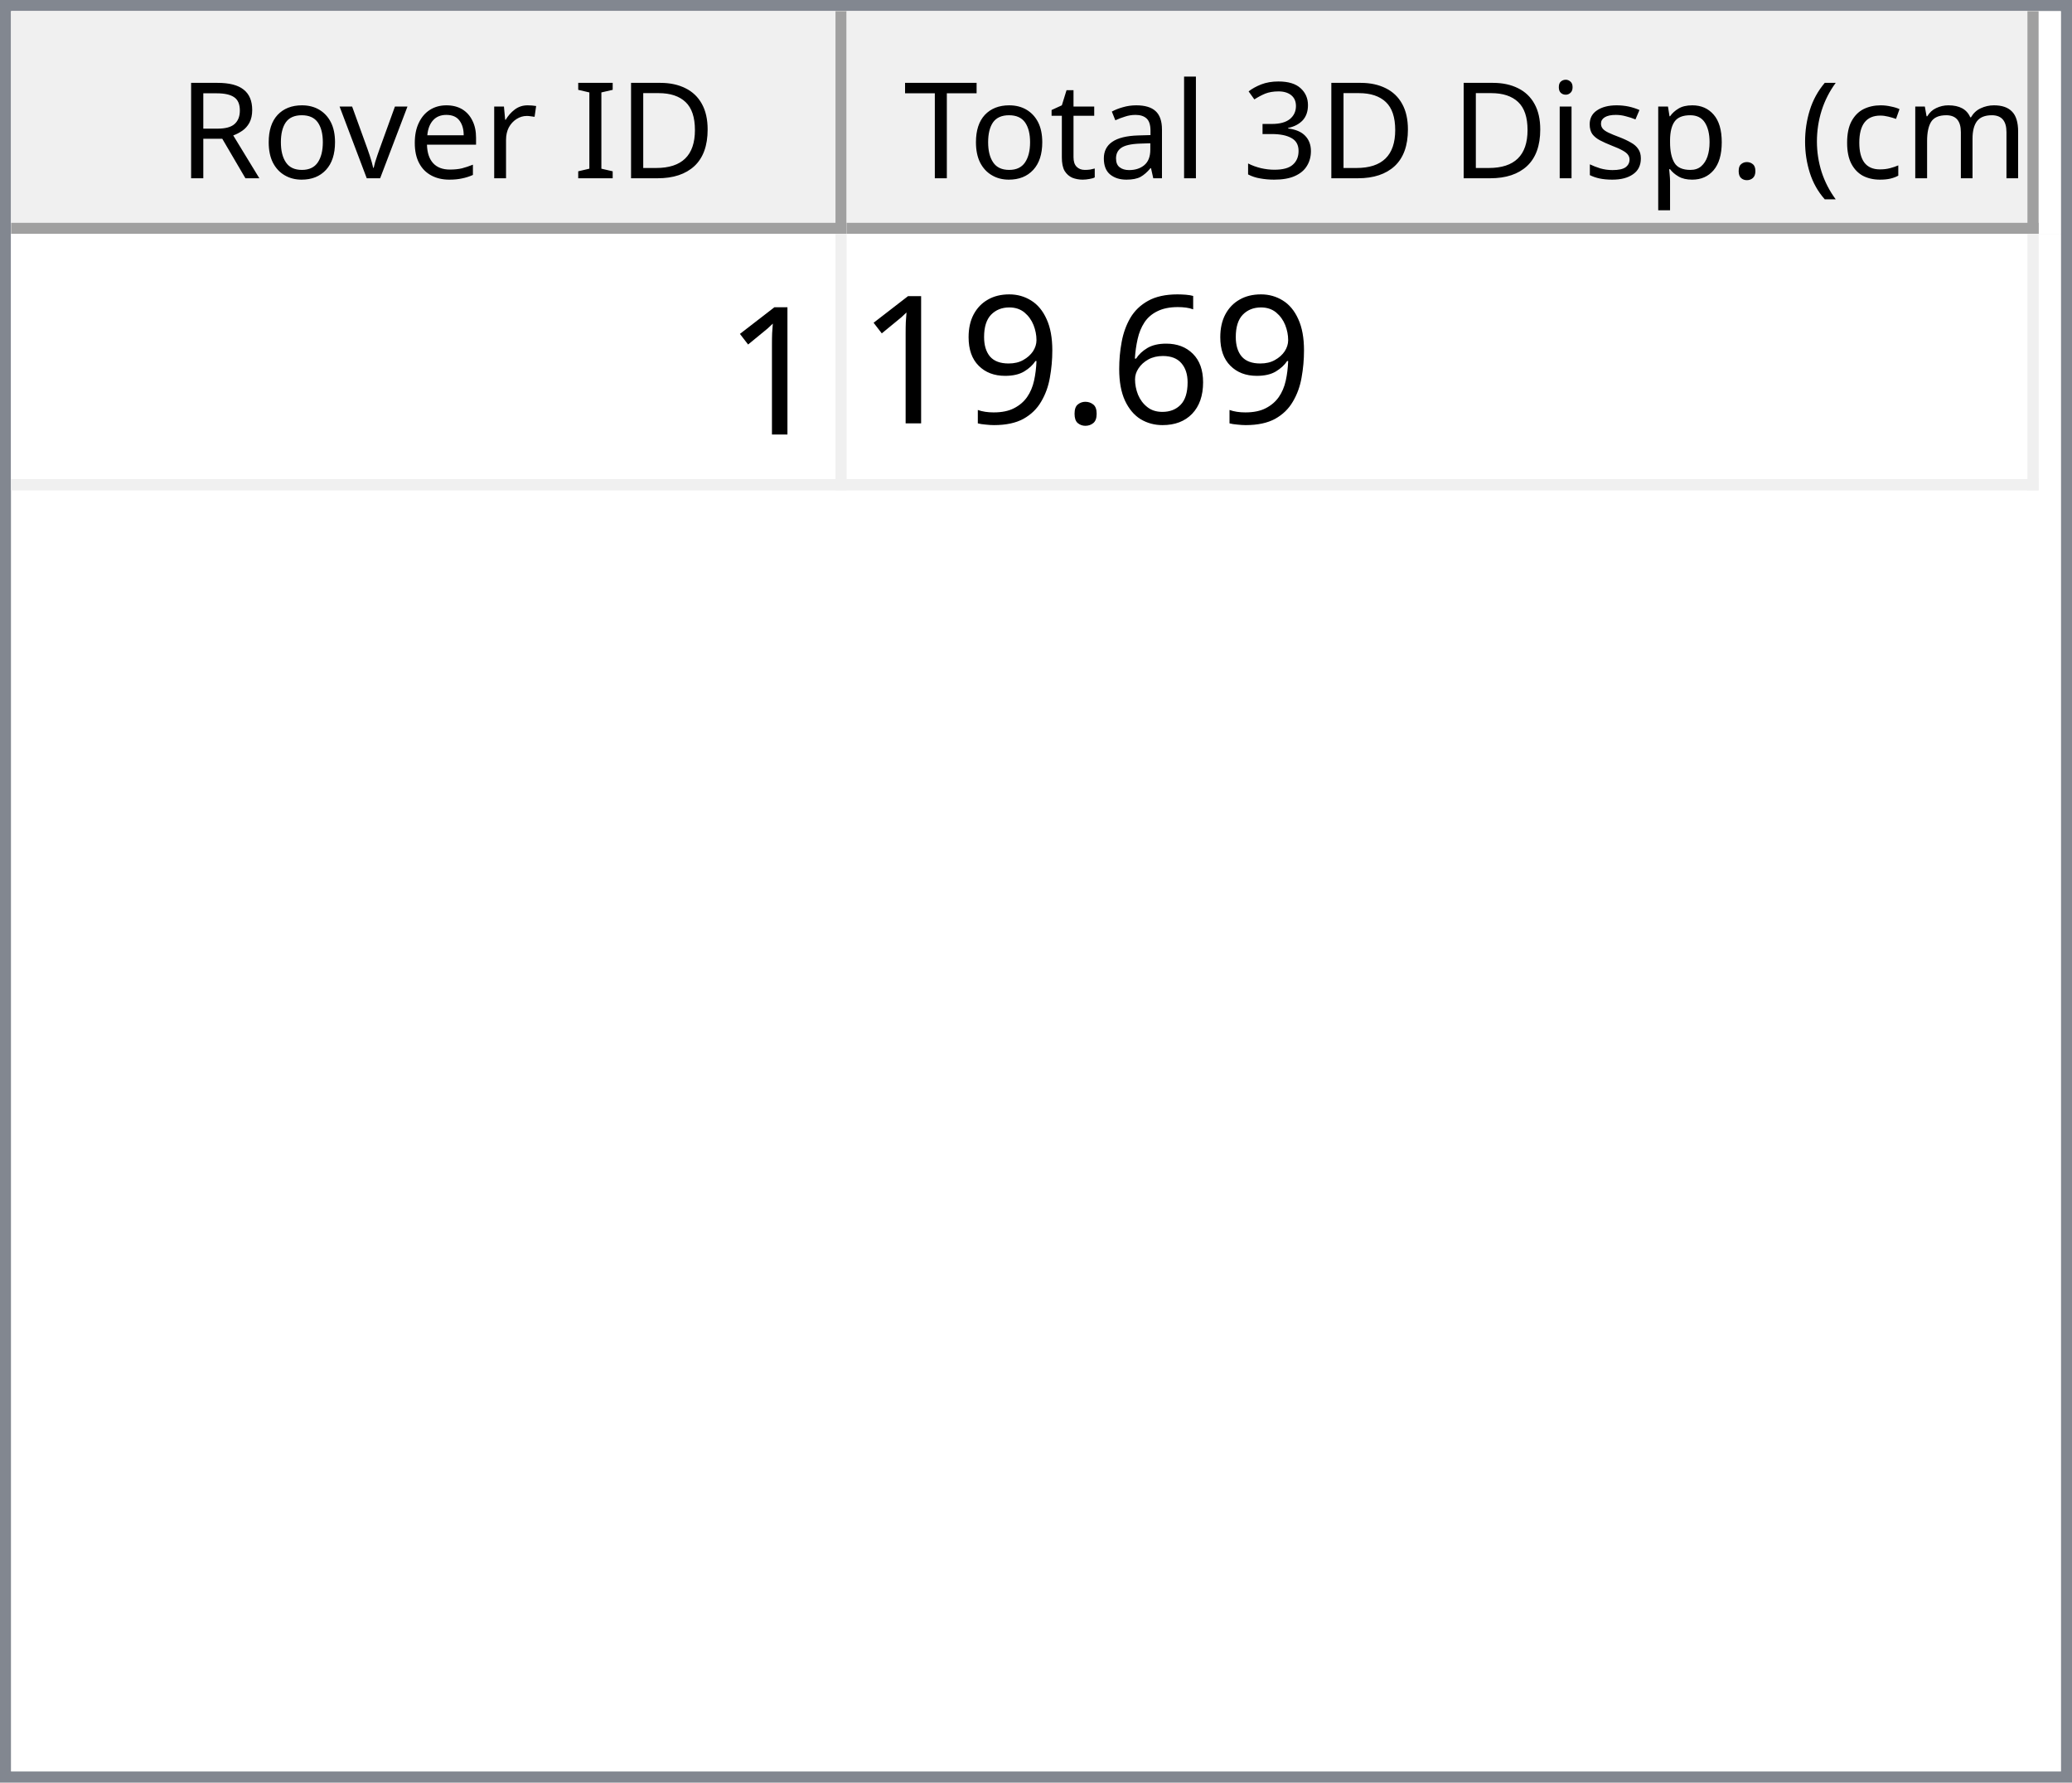
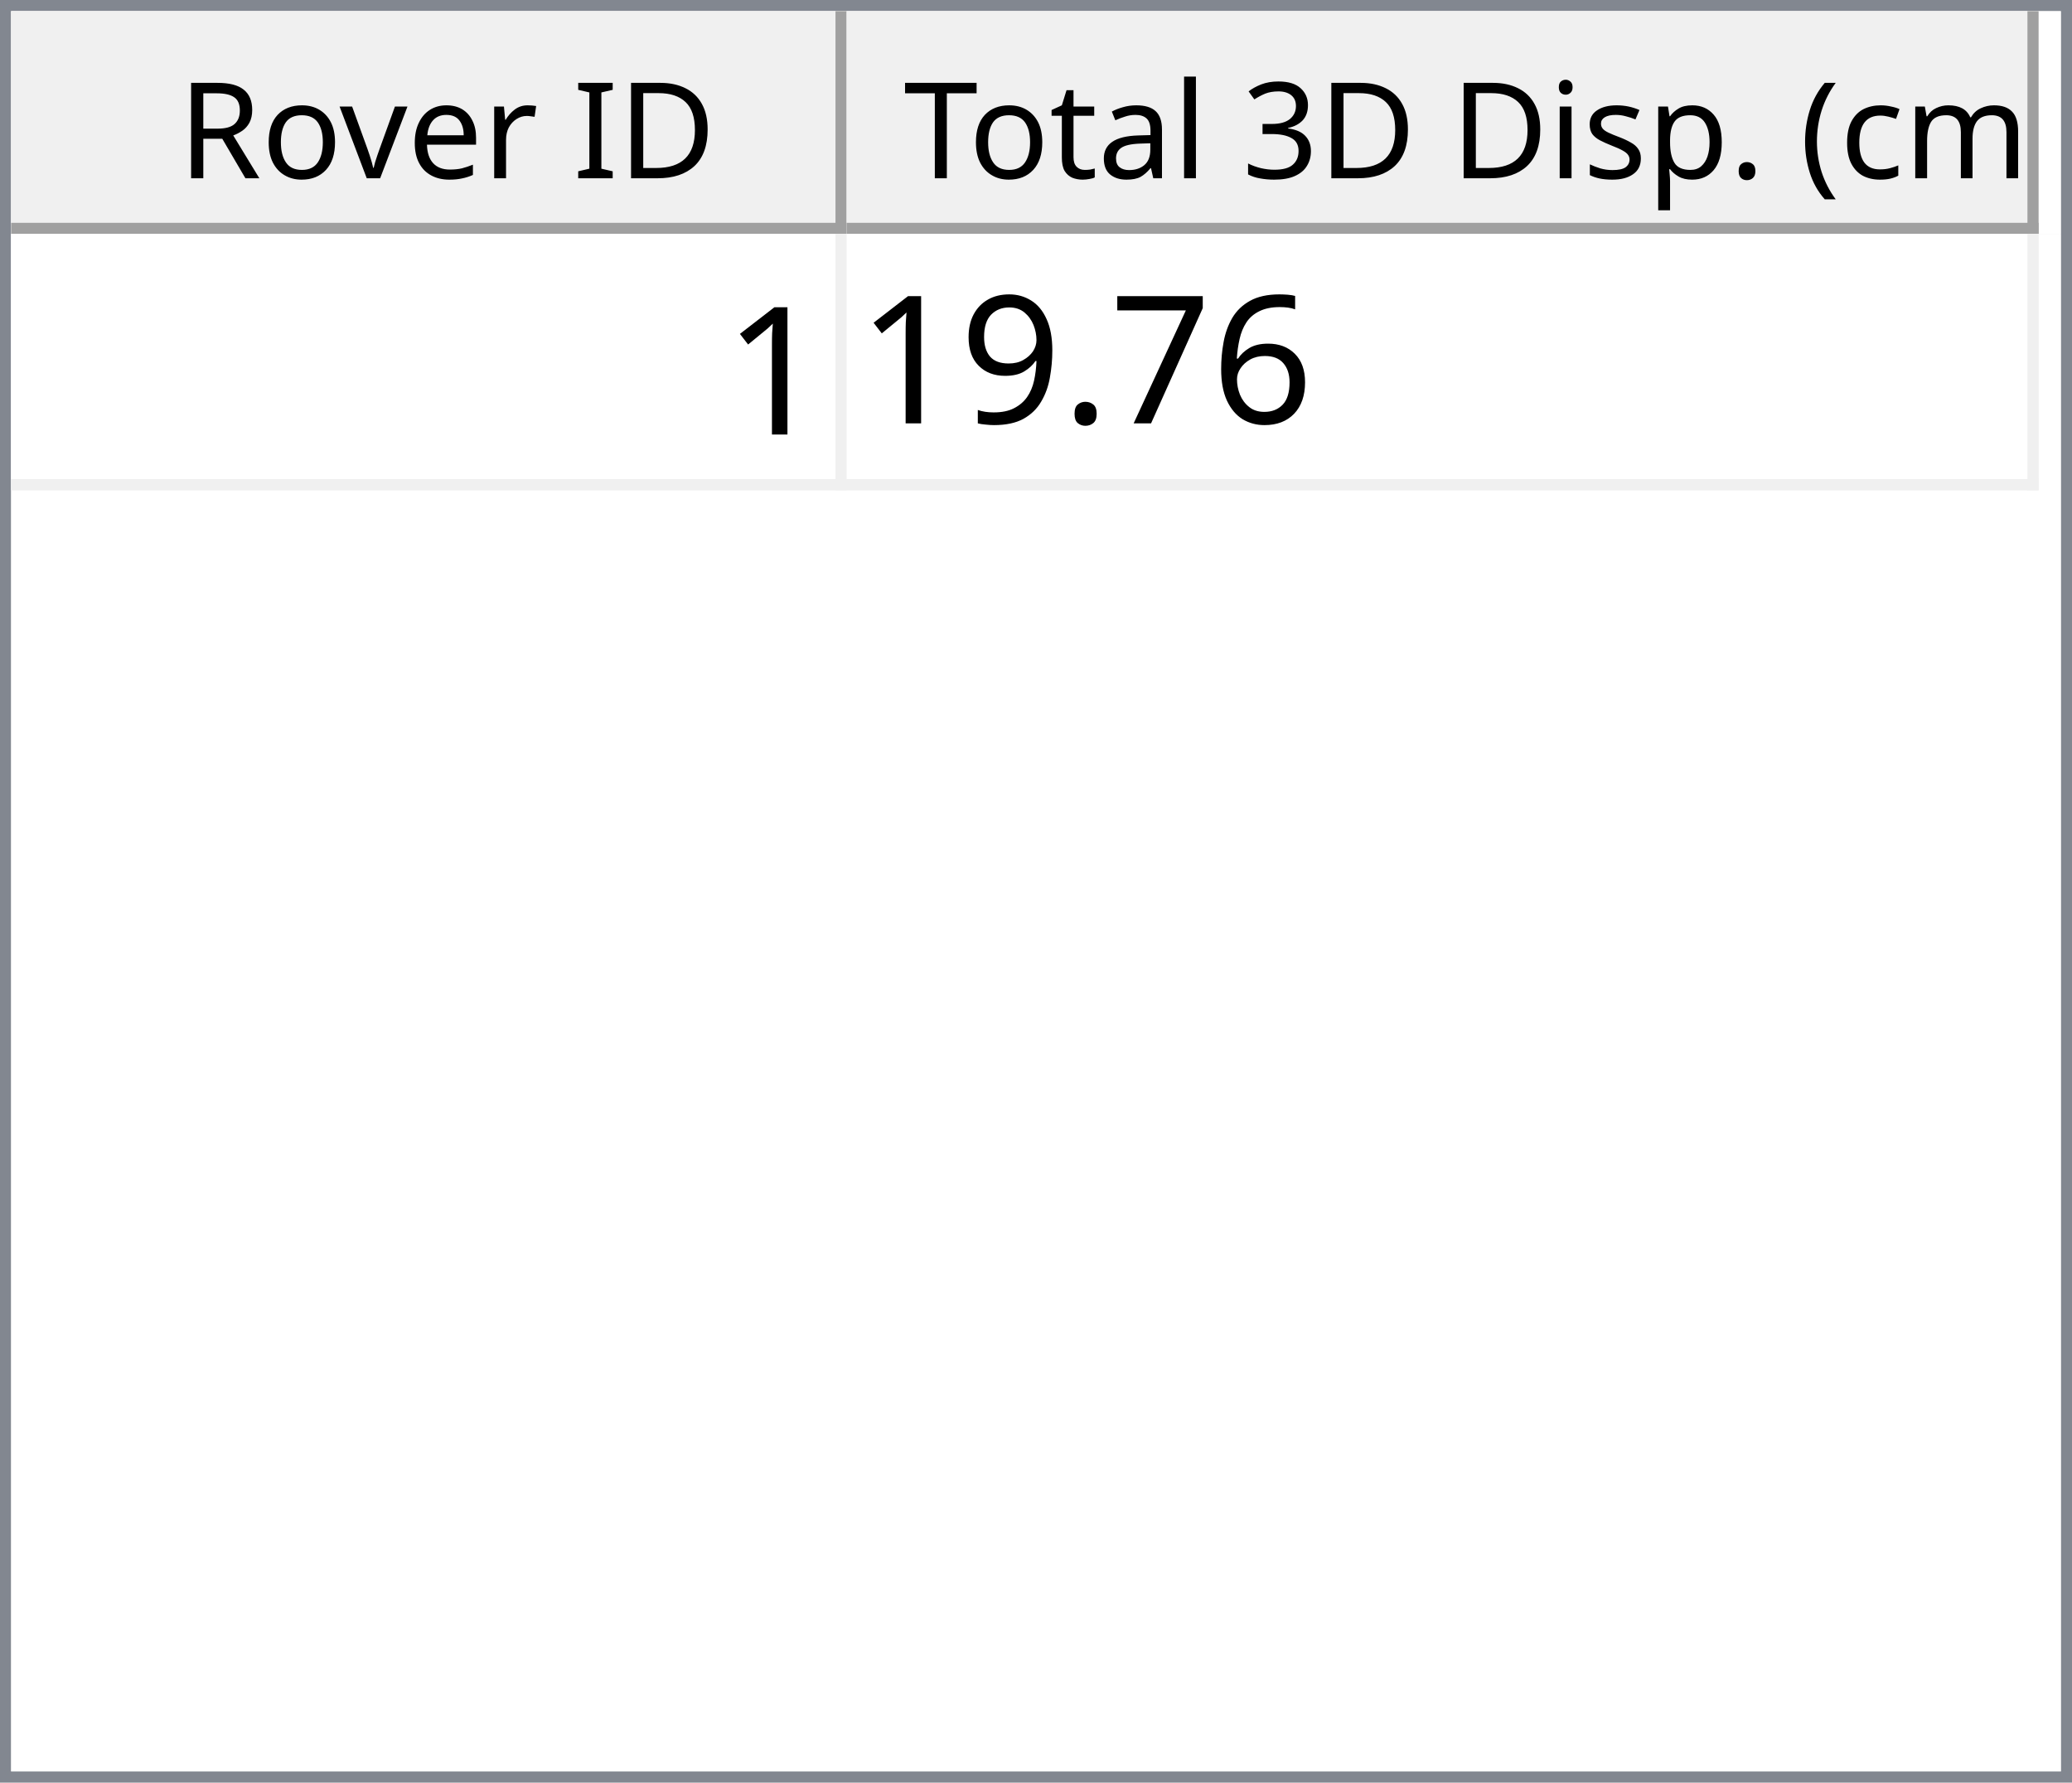
<svg xmlns="http://www.w3.org/2000/svg" style="fill-opacity:1; color-rendering:auto; color-interpolation:auto; text-rendering:auto; stroke:black; stroke-linecap:square; stroke-miterlimit:10; shape-rendering:auto; stroke-opacity:1; fill:black; stroke-dasharray:none; font-weight:normal; stroke-width:1; font-family:'Dialog'; font-style:normal; stroke-linejoin:miter; font-size:12px; stroke-dashoffset:0; image-rendering:auto;" width="186" height="160">
  <defs id="genericDefs" />
  <g>
    <defs id="defs1">
      <clipPath clipPathUnits="userSpaceOnUse" id="clipPath1">
        <path d="M0 0 L186 0 L186 160 L0 160 L0 0 Z" />
      </clipPath>
      <clipPath clipPathUnits="userSpaceOnUse" id="clipPath2">
        <path d="M0 0 L0 160 L186 160 L186 0 Z" />
      </clipPath>
      <clipPath clipPathUnits="userSpaceOnUse" id="clipPath3">
        <path d="M0 0 L0 20 L184 20 L184 0 Z" />
      </clipPath>
      <clipPath clipPathUnits="userSpaceOnUse" id="clipPath4">
        <path d="M0 0 L0 20 L75 20 L75 0 Z" />
      </clipPath>
      <clipPath clipPathUnits="userSpaceOnUse" id="clipPath5">
        <path d="M1 1 L1 19 L74 19 L74 1 Z" />
      </clipPath>
      <clipPath clipPathUnits="userSpaceOnUse" id="clipPath6">
        <path d="M0 0 L0 18 L73 18 L73 0 Z" />
      </clipPath>
      <clipPath clipPathUnits="userSpaceOnUse" id="clipPath7">
        <path d="M-0.5 -0.5 L-0.5 19.5 L74.5 19.5 L74.5 -0.5 Z" />
      </clipPath>
      <clipPath clipPathUnits="userSpaceOnUse" id="clipPath8">
        <path d="M0 0 L0 20 L107 20 L107 0 Z" />
      </clipPath>
      <clipPath clipPathUnits="userSpaceOnUse" id="clipPath9">
        <path d="M1 1 L1 19 L106 19 L106 1 Z" />
      </clipPath>
      <clipPath clipPathUnits="userSpaceOnUse" id="clipPath10">
        <path d="M0 0 L0 18 L105 18 L105 0 Z" />
      </clipPath>
      <clipPath clipPathUnits="userSpaceOnUse" id="clipPath11">
        <path d="M-0.5 -0.5 L-0.5 19.5 L106.5 19.5 L106.5 -0.5 Z" />
      </clipPath>
      <clipPath clipPathUnits="userSpaceOnUse" id="clipPath12">
        <path d="M0 0 L0 138 L184 138 L184 0 Z" />
      </clipPath>
      <clipPath clipPathUnits="userSpaceOnUse" id="clipPath13">
        <path d="M0 0 L0 23 L182 23 L182 0 Z" />
      </clipPath>
      <clipPath clipPathUnits="userSpaceOnUse" id="clipPath14">
        <path d="M-0.5 -0.5 L-0.5 22.5 L181.5 22.5 L181.5 -0.5 Z" />
      </clipPath>
      <clipPath clipPathUnits="userSpaceOnUse" id="clipPath15">
        <path d="M0 0 L0 22 L74 22 L74 0 Z" />
      </clipPath>
      <clipPath clipPathUnits="userSpaceOnUse" id="clipPath16">
        <path d="M0 0 L0 22 L106 22 L106 0 Z" />
      </clipPath>
      <font horiz-adv-x="64.551" id="font1">
        <font-face ascent="107.91" descent="25.098" units-per-em="100" style="font-style:normal; font-family:Segoe UI; font-weight:normal;" />
        <missing-glyph horiz-adv-x="64.551" d="M8.109 0 L8.109 68.266 L56.453 68.266 L56.453 0 L8.109 0 ZM15.328 7.234 L49.219 7.234 L49.219 61.031 L15.328 61.031 L15.328 7.234 Z" />
        <glyph unicode="D" horiz-adv-x="70.117" d="M9.188 0 L9.188 70.016 L28.516 70.016 Q65.531 70.016 65.531 35.891 Q65.531 19.672 55.25 9.836 Q44.969 0 27.734 0 L9.188 0 ZM17.391 62.594 L17.391 7.422 L27.828 7.422 Q41.609 7.422 49.273 14.797 Q56.938 22.172 56.938 35.688 Q56.938 62.594 28.328 62.594 L17.391 62.594 Z" />
        <glyph unicode="I" horiz-adv-x="26.611" d="M17.391 0 L9.188 0 L9.188 70.016 L17.391 70.016 L17.391 0 Z" />
        <glyph unicode=" " horiz-adv-x="27.393" d="" />
        <glyph unicode="r" horiz-adv-x="34.766" d="M34.188 41.891 Q32.078 43.5 28.125 43.5 Q23 43.5 19.555 38.672 Q16.109 33.844 16.109 25.484 L16.109 0 L8.109 0 L8.109 50 L16.109 50 L16.109 39.703 L16.312 39.703 Q18.016 44.969 21.531 47.922 Q25.047 50.875 29.391 50.875 Q32.516 50.875 34.188 50.203 L34.188 41.891 Z" />
        <glyph unicode="e" horiz-adv-x="52.295" d="M48.297 23 L12.984 23 Q13.188 14.656 17.484 10.109 Q21.781 5.562 29.297 5.562 Q37.75 5.562 44.828 11.141 L44.828 3.609 Q38.234 -1.172 27.391 -1.172 Q16.797 -1.172 10.742 5.641 Q4.688 12.453 4.688 24.812 Q4.688 36.469 11.305 43.82 Q17.922 51.172 27.734 51.172 Q37.547 51.172 42.922 44.828 Q48.297 38.484 48.297 27.203 L48.297 23 ZM40.094 29.781 Q40.047 36.719 36.75 40.578 Q33.453 44.438 27.594 44.438 Q21.922 44.438 17.969 40.383 Q14.016 36.328 13.094 29.781 L40.094 29.781 Z" />
        <glyph unicode="v" horiz-adv-x="47.9" d="M47.406 50 L27.484 0 L19.625 0 L0.688 50 L9.469 50 L22.172 13.672 Q23.578 9.672 23.922 6.688 L24.125 6.688 Q24.609 10.453 25.688 13.484 L38.969 50 L47.406 50 Z" />
        <glyph unicode="o" horiz-adv-x="58.594" d="M29 -1.172 Q17.922 -1.172 11.305 5.836 Q4.688 12.844 4.688 24.422 Q4.688 37.016 11.57 44.094 Q18.453 51.172 30.172 51.172 Q41.359 51.172 47.633 44.289 Q53.906 37.406 53.906 25.203 Q53.906 13.234 47.141 6.031 Q40.375 -1.172 29 -1.172 ZM29.594 44.438 Q21.875 44.438 17.383 39.188 Q12.891 33.938 12.891 24.703 Q12.891 15.828 17.43 10.695 Q21.969 5.562 29.594 5.562 Q37.359 5.562 41.531 10.594 Q45.703 15.625 45.703 24.906 Q45.703 34.281 41.531 39.359 Q37.359 44.438 29.594 44.438 Z" />
        <glyph unicode="R" horiz-adv-x="59.814" d="M59.375 0 L49.609 0 L37.891 19.625 Q36.281 22.359 34.766 24.289 Q33.25 26.219 31.664 27.438 Q30.078 28.656 28.25 29.219 Q26.422 29.781 24.125 29.781 L17.391 29.781 L17.391 0 L9.188 0 L9.188 70.016 L30.078 70.016 Q34.672 70.016 38.555 68.867 Q42.438 67.719 45.289 65.375 Q48.141 63.031 49.758 59.547 Q51.375 56.062 51.375 51.375 Q51.375 47.703 50.273 44.656 Q49.172 41.609 47.148 39.211 Q45.125 36.812 42.266 35.133 Q39.406 33.453 35.844 32.516 L35.844 32.328 Q37.594 31.547 38.891 30.547 Q40.188 29.547 41.359 28.18 Q42.531 26.812 43.68 25.078 Q44.828 23.344 46.234 21.047 L59.375 0 ZM17.391 62.594 L17.391 37.203 L28.516 37.203 Q31.594 37.203 34.203 38.133 Q36.812 39.062 38.719 40.797 Q40.625 42.531 41.703 45.047 Q42.781 47.562 42.781 50.688 Q42.781 56.297 39.141 59.445 Q35.5 62.594 28.609 62.594 L17.391 62.594 Z" />
        <glyph unicode=")" horiz-adv-x="30.176" d="M8.297 -15.922 L1.172 -15.922 Q16.406 2.344 16.406 26.812 Q16.406 51.469 1.078 70.016 L8.297 70.016 Q23.531 52.156 23.531 26.703 Q23.531 1.375 8.297 -15.922 Z" />
        <glyph unicode="m" horiz-adv-x="86.133" d="M79.109 0 L71.094 0 L71.094 28.719 Q71.094 37.016 68.531 40.727 Q65.969 44.438 59.906 44.438 Q54.781 44.438 51.195 39.75 Q47.609 35.062 47.609 28.516 L47.609 0 L39.594 0 L39.594 29.688 Q39.594 44.438 28.219 44.438 Q22.953 44.438 19.531 40.016 Q16.109 35.594 16.109 28.516 L16.109 0 L8.109 0 L8.109 50 L16.109 50 L16.109 42.094 L16.312 42.094 Q21.625 51.172 31.844 51.172 Q36.969 51.172 40.773 48.312 Q44.578 45.453 46 40.828 Q51.562 51.172 62.594 51.172 Q79.109 51.172 79.109 30.812 L79.109 0 Z" />
        <glyph unicode="c" horiz-adv-x="46.191" d="M42.188 2.297 Q36.422 -1.172 28.516 -1.172 Q17.828 -1.172 11.258 5.789 Q4.688 12.75 4.688 23.828 Q4.688 36.188 11.766 43.68 Q18.844 51.172 30.672 51.172 Q37.25 51.172 42.281 48.734 L42.281 40.531 Q36.719 44.438 30.375 44.438 Q22.703 44.438 17.797 38.945 Q12.891 33.453 12.891 24.516 Q12.891 15.719 17.508 10.641 Q22.125 5.562 29.891 5.562 Q36.422 5.562 42.188 9.906 L42.188 2.297 Z" />
        <glyph unicode="(" horiz-adv-x="30.176" d="M29.109 -15.922 L21.969 -15.922 Q6.844 1.375 6.844 26.703 Q6.844 52.156 21.969 70.016 L29.203 70.016 Q13.875 51.469 13.875 26.812 Q13.875 2.344 29.109 -15.922 Z" />
        <glyph unicode="." horiz-adv-x="21.68" d="M10.891 -1.078 Q8.641 -1.078 7.055 0.539 Q5.469 2.156 5.469 4.391 Q5.469 6.641 7.055 8.273 Q8.641 9.906 10.891 9.906 Q13.188 9.906 14.797 8.273 Q16.406 6.641 16.406 4.391 Q16.406 2.156 14.797 0.539 Q13.188 -1.078 10.891 -1.078 Z" />
        <glyph unicode="p" horiz-adv-x="58.789" d="M16.312 7.234 L16.109 7.234 L16.109 -23 L8.109 -23 L8.109 50 L16.109 50 L16.109 41.219 L16.312 41.219 Q22.219 51.172 33.594 51.172 Q43.266 51.172 48.688 44.461 Q54.109 37.75 54.109 26.469 Q54.109 13.922 48 6.375 Q41.891 -1.172 31.297 -1.172 Q21.578 -1.172 16.312 7.234 ZM16.109 27.391 L16.109 20.406 Q16.109 14.203 20.141 9.883 Q24.172 5.562 30.375 5.562 Q37.641 5.562 41.773 11.133 Q45.906 16.703 45.906 26.609 Q45.906 34.969 42.047 39.703 Q38.188 44.438 31.594 44.438 Q24.609 44.438 20.359 39.578 Q16.109 34.719 16.109 27.391 Z" />
        <glyph unicode="s" horiz-adv-x="42.432" d="M5.078 1.812 L5.078 10.406 Q11.625 5.562 19.484 5.562 Q30.031 5.562 30.031 12.594 Q30.031 14.594 29.125 15.992 Q28.219 17.391 26.68 18.461 Q25.141 19.531 23.07 20.383 Q21 21.234 18.609 22.172 Q15.281 23.484 12.766 24.828 Q10.25 26.172 8.57 27.859 Q6.891 29.547 6.031 31.695 Q5.172 33.844 5.172 36.719 Q5.172 40.234 6.789 42.945 Q8.406 45.656 11.086 47.484 Q13.766 49.312 17.211 50.242 Q20.656 51.172 24.312 51.172 Q30.812 51.172 35.938 48.922 L35.938 40.828 Q30.422 44.438 23.25 44.438 Q21 44.438 19.195 43.922 Q17.391 43.406 16.094 42.477 Q14.797 41.547 14.086 40.258 Q13.375 38.969 13.375 37.406 Q13.375 35.453 14.086 34.133 Q14.797 32.812 16.164 31.789 Q17.531 30.766 19.484 29.938 Q21.438 29.109 23.922 28.125 Q27.25 26.859 29.883 25.516 Q32.516 24.172 34.375 22.484 Q36.234 20.797 37.234 18.602 Q38.234 16.406 38.234 13.375 Q38.234 9.672 36.602 6.938 Q34.969 4.203 32.234 2.398 Q29.5 0.594 25.93 -0.289 Q22.359 -1.172 18.453 -1.172 Q10.75 -1.172 5.078 1.812 Z" />
        <glyph unicode="i" horiz-adv-x="24.219" d="M12.203 62.703 Q10.062 62.703 8.547 64.164 Q7.031 65.625 7.031 67.875 Q7.031 70.125 8.547 71.609 Q10.062 73.094 12.203 73.094 Q14.406 73.094 15.945 71.609 Q17.484 70.125 17.484 67.875 Q17.484 65.719 15.945 64.211 Q14.406 62.703 12.203 62.703 ZM16.109 0 L8.109 0 L8.109 50 L16.109 50 L16.109 0 Z" />
        <glyph unicode="3" horiz-adv-x="53.906" d="M46.531 19.828 Q46.531 15.094 44.75 11.211 Q42.969 7.328 39.719 4.57 Q36.469 1.812 31.93 0.297 Q27.391 -1.219 21.922 -1.219 Q11.922 -1.219 6 2.594 L6 11.188 Q13.094 5.609 22.219 5.609 Q25.875 5.609 28.828 6.539 Q31.781 7.469 33.906 9.227 Q36.031 10.984 37.18 13.477 Q38.328 15.969 38.328 19.094 Q38.328 32.812 18.797 32.812 L12.984 32.812 L12.984 39.594 L18.5 39.594 Q35.797 39.594 35.797 52.484 Q35.797 64.406 22.609 64.406 Q15.188 64.406 8.688 59.422 L8.688 67.188 Q15.375 71.188 24.609 71.188 Q29 71.188 32.57 69.969 Q36.141 68.75 38.68 66.555 Q41.219 64.359 42.609 61.281 Q44 58.203 44 54.5 Q44 40.672 30.031 36.719 L30.031 36.531 Q33.594 36.141 36.625 34.797 Q39.656 33.453 41.852 31.305 Q44.047 29.156 45.289 26.25 Q46.531 23.344 46.531 19.828 Z" />
        <glyph unicode="l" horiz-adv-x="24.219" d="M16.109 0 L8.109 0 L8.109 74.031 L16.109 74.031 L16.109 0 Z" />
        <glyph unicode="a" horiz-adv-x="50.879" d="M43.891 0 L35.891 0 L35.891 7.812 L35.688 7.812 Q30.469 -1.172 20.312 -1.172 Q12.844 -1.172 8.617 2.781 Q4.391 6.734 4.391 13.281 Q4.391 27.297 20.906 29.594 L35.891 31.688 Q35.891 44.438 25.594 44.438 Q16.547 44.438 9.281 38.281 L9.281 46.484 Q16.656 51.172 26.266 51.172 Q43.891 51.172 43.891 32.516 L43.891 0 ZM35.891 25.297 L23.828 23.641 Q18.266 22.859 15.43 20.875 Q12.594 18.891 12.594 13.875 Q12.594 10.203 15.211 7.883 Q17.828 5.562 22.172 5.562 Q28.125 5.562 32.008 9.742 Q35.891 13.922 35.891 20.312 L35.891 25.297 Z" />
        <glyph unicode="t" horiz-adv-x="33.887" d="M31.297 0.484 Q28.469 -1.078 23.828 -1.078 Q10.688 -1.078 10.688 13.578 L10.688 43.172 L2.094 43.172 L2.094 50 L10.688 50 L10.688 62.203 L18.703 64.797 L18.703 50 L31.297 50 L31.297 43.172 L18.703 43.172 L18.703 14.984 Q18.703 9.969 20.414 7.82 Q22.125 5.672 26.078 5.672 Q29.109 5.672 31.297 7.328 L31.297 0.484 Z" />
        <glyph unicode="T" horiz-adv-x="52.393" d="M50.594 62.594 L30.375 62.594 L30.375 0 L22.172 0 L22.172 62.594 L2 62.594 L2 70.016 L50.594 70.016 L50.594 62.594 Z" />
      </font>
      <font horiz-adv-x="75.0" id="font2">
        <font-face ascent="100.537" descent="21.973" units-per-em="100" style="font-style:normal; font-family:sans-serif; font-weight:normal;" />
        <missing-glyph horiz-adv-x="75.0" d="M12.5 0 L12.5 62.5 L62.5 62.5 L62.5 0 L12.5 0 ZM14.062 1.562 L60.938 1.562 L60.938 60.938 L14.062 60.938 L14.062 1.562 Z" />
        <glyph unicode="1" horiz-adv-x="55.615" d="M37.25 0 L28.469 0 L28.469 56 Q25.297 52.984 20.141 49.953 Q14.984 46.922 10.891 45.406 L10.891 53.906 Q18.266 57.375 23.781 62.305 Q29.297 67.234 31.594 71.875 L37.25 71.875 L37.25 0 Z" />
        <glyph unicode="6" horiz-adv-x="55.615" d="M49.75 54.047 L41.016 53.375 Q39.844 58.547 37.703 60.891 Q34.125 64.656 28.906 64.656 Q24.703 64.656 21.531 62.312 Q17.391 59.281 14.992 53.469 Q12.594 47.656 12.5 36.922 Q15.672 41.75 20.266 44.094 Q24.859 46.438 29.891 46.438 Q38.672 46.438 44.852 39.969 Q51.031 33.5 51.031 23.25 Q51.031 16.5 48.125 10.719 Q45.219 4.938 40.141 1.859 Q35.062 -1.219 28.609 -1.219 Q17.625 -1.219 10.695 6.859 Q3.766 14.938 3.766 33.5 Q3.766 54.25 11.422 63.672 Q18.109 71.875 29.438 71.875 Q37.891 71.875 43.289 67.141 Q48.688 62.406 49.75 54.047 ZM13.875 23.188 Q13.875 18.656 15.797 14.508 Q17.719 10.359 21.188 8.18 Q24.656 6 28.469 6 Q34.031 6 38.039 10.492 Q42.047 14.984 42.047 22.703 Q42.047 30.125 38.086 34.398 Q34.125 38.672 28.125 38.672 Q22.172 38.672 18.023 34.398 Q13.875 30.125 13.875 23.188 Z" />
+         <glyph unicode="7" horiz-adv-x="55.615" d="M4.734 62.203 L4.734 70.656 L51.078 70.656 L51.078 63.812 Q44.234 56.547 37.523 44.484 Q30.812 32.422 27.156 19.672 Q24.516 10.688 23.781 0 L14.75 0 Q14.891 8.453 18.062 20.414 Q21.234 32.375 27.172 43.484 Q33.109 54.594 39.797 62.203 L4.734 62.203 Z" />
        <glyph unicode="." horiz-adv-x="27.783" d="M9.078 0 L9.078 10.016 L19.094 10.016 L19.094 0 L9.078 0 Z" />
        <glyph unicode="9" horiz-adv-x="55.615" d="M5.469 16.547 L13.922 17.328 Q14.984 11.375 18.016 8.688 Q21.047 6 25.781 6 Q29.828 6 32.883 7.859 Q35.938 9.719 37.891 12.82 Q39.844 15.922 41.164 21.195 Q42.484 26.469 42.484 31.938 Q42.484 32.516 42.438 33.688 Q39.797 29.5 35.234 26.883 Q30.672 24.266 25.344 24.266 Q16.453 24.266 10.305 30.711 Q4.156 37.156 4.156 47.703 Q4.156 58.594 10.578 65.234 Q17 71.875 26.656 71.875 Q33.641 71.875 39.43 68.117 Q45.219 64.359 48.219 57.398 Q51.219 50.438 51.219 37.25 Q51.219 23.531 48.242 15.406 Q45.266 7.281 39.383 3.031 Q33.5 -1.219 25.594 -1.219 Q17.188 -1.219 11.867 3.445 Q6.547 8.109 5.469 16.547 ZM41.453 48.141 Q41.453 55.719 37.43 60.156 Q33.406 64.594 27.734 64.594 Q21.875 64.594 17.531 59.812 Q13.188 55.031 13.188 47.406 Q13.188 40.578 17.312 36.305 Q21.438 32.031 27.484 32.031 Q33.594 32.031 37.523 36.305 Q41.453 40.578 41.453 48.141 Z" />
      </font>
    </defs>
    <g style="fill:white; stroke:white;">
      <rect x="0" y="0" width="186" style="clip-path:url(#clipPath1); stroke:none;" height="160" />
    </g>
    <g style="fill:white; text-rendering:optimizeSpeed; color-rendering:optimizeSpeed; image-rendering:optimizeSpeed; shape-rendering:crispEdges; stroke:white; color-interpolation:sRGB;">
      <rect x="0" width="186" height="160" y="0" style="stroke:none;" />
      <path style="stroke:none;" d="M0 160 L186 160 L186 0 L0 0 Z" />
    </g>
    <g style="fill:rgb(240,240,240); font-family:'Segoe UI'; stroke:rgb(240,240,240);">
      <rect x="0" y="0" width="186" style="clip-path:url(#clipPath2); stroke:none;" height="160" />
    </g>
    <g style="fill:rgb(130,135,144); font-family:'Segoe UI'; stroke:rgb(130,135,144);">
      <path d="M0 0 L186 0 L186 160 L0 160 L0 0 ZM1 1 L185 1 L185 159 L1 159 L1 1 Z" style="fill-rule:evenodd; clip-path:url(#clipPath2); stroke:none;" />
    </g>
    <g style="fill:white; font-family:'Segoe UI'; stroke:white;" transform="translate(1,1)">
      <rect x="0" y="0" width="184" style="clip-path:url(#clipPath3); stroke:none;" height="20" />
    </g>
    <g style="fill:rgb(240,240,240); font-family:'Segoe UI'; stroke:rgb(240,240,240);" transform="translate(1,1)">
      <rect x="0" y="0" width="75" style="clip-path:url(#clipPath4); stroke:none;" height="20" />
    </g>
    <g style="font-family:'Segoe UI';" transform="translate(2,2)">
      <text x="14" xml:space="preserve" y="14" style="clip-path:url(#clipPath6); stroke:none;">Rover ID</text>
    </g>
    <g style="fill:rgb(160,160,160); font-family:'Segoe UI'; stroke:rgb(160,160,160); stroke-linejoin:bevel;" transform="translate(1.5,1.5)">
      <line x1="74" x2="74" y1="0" style="fill:none; clip-path:url(#clipPath7);" y2="19" />
    </g>
    <g style="fill:rgb(160,160,160); font-family:'Segoe UI'; stroke:rgb(160,160,160); stroke-linejoin:bevel;" transform="matrix(1,0,0,1,1,1) translate(0.5,0.5)">
      <line x1="0" x2="74" y1="19" style="fill:none; clip-path:url(#clipPath7);" y2="19" />
    </g>
    <g style="fill:rgb(240,240,240); font-family:'Segoe UI'; stroke:rgb(240,240,240);" transform="translate(76,1)">
      <rect x="0" y="0" width="107" style="clip-path:url(#clipPath8); stroke:none;" height="20" />
    </g>
    <g style="font-family:'Segoe UI';" transform="translate(77,2)">
      <text x="1" xml:space="preserve" y="14" style="clip-path:url(#clipPath10); stroke:none;"> Total 3D Disp. (cm)</text>
    </g>
    <g style="fill:rgb(160,160,160); font-family:'Segoe UI'; stroke:rgb(160,160,160); stroke-linejoin:bevel;" transform="translate(76.5,1.5)">
      <line x1="106" x2="106" y1="0" style="fill:none; clip-path:url(#clipPath11);" y2="19" />
    </g>
    <g style="fill:rgb(160,160,160); font-family:'Segoe UI'; stroke:rgb(160,160,160); stroke-linejoin:bevel;" transform="matrix(1,0,0,1,76,1) translate(0.5,0.5)">
      <line x1="0" x2="106" y1="19" style="fill:none; clip-path:url(#clipPath11);" y2="19" />
    </g>
    <g style="fill:white; font-family:'Segoe UI'; stroke:white;" transform="translate(1,21)">
      <rect x="0" y="0" width="184" style="clip-path:url(#clipPath12); stroke:none;" height="138" />
    </g>
    <g style="fill:rgb(240,240,240); font-size:16px; font-family:sans-serif; stroke:rgb(240,240,240);" transform="translate(1,21)">
      <rect x="0" y="0" width="182" style="clip-path:url(#clipPath13); stroke:none;" height="23" />
      <line transform="translate(0.5,0.5)" x1="0" x2="181" y1="22" style="clip-path:url(#clipPath14); fill:none; stroke-linejoin:bevel;" y2="22" />
    </g>
    <g transform="matrix(1,0,0,1,1,21) translate(0.5,0.5)" style="fill:rgb(240,240,240); font-size:16px; font-family:sans-serif; stroke:rgb(240,240,240); stroke-linejoin:bevel;">
      <line x1="74" x2="74" y1="0" style="fill:none; clip-path:url(#clipPath14);" y2="22" />
    </g>
    <g transform="matrix(1,0,0,1,1,21) translate(0.5,0.5)" style="fill:rgb(240,240,240); font-size:16px; font-family:sans-serif; stroke:rgb(240,240,240); stroke-linejoin:bevel;">
      <line x1="181" x2="181" y1="0" style="fill:none; clip-path:url(#clipPath14);" y2="22" />
    </g>
    <g style="fill:white; font-size:16px; font-family:sans-serif; stroke:white;" transform="matrix(1,0,0,1,1,21)">
      <rect x="0" y="0" width="74" style="clip-path:url(#clipPath15); stroke:none;" height="22" />
      <text x="64" y="18" style="fill:black; clip-path:url(#clipPath15); stroke:none;" xml:space="preserve">1</text>
    </g>
    <g style="fill:white; font-size:16px; font-family:sans-serif; stroke:white;" transform="matrix(1,0,0,1,1,21) translate(75,0)">
      <rect x="0" y="0" width="106" style="clip-path:url(#clipPath16); stroke:none;" height="22" />
-       <text x="1" y="17" style="fill:black; clip-path:url(#clipPath16); stroke:none;" xml:space="preserve">19.69</text>
+       <text x="1" y="17" style="fill:black; clip-path:url(#clipPath16); stroke:none;" xml:space="preserve">19.76</text>
    </g>
  </g>
</svg>
